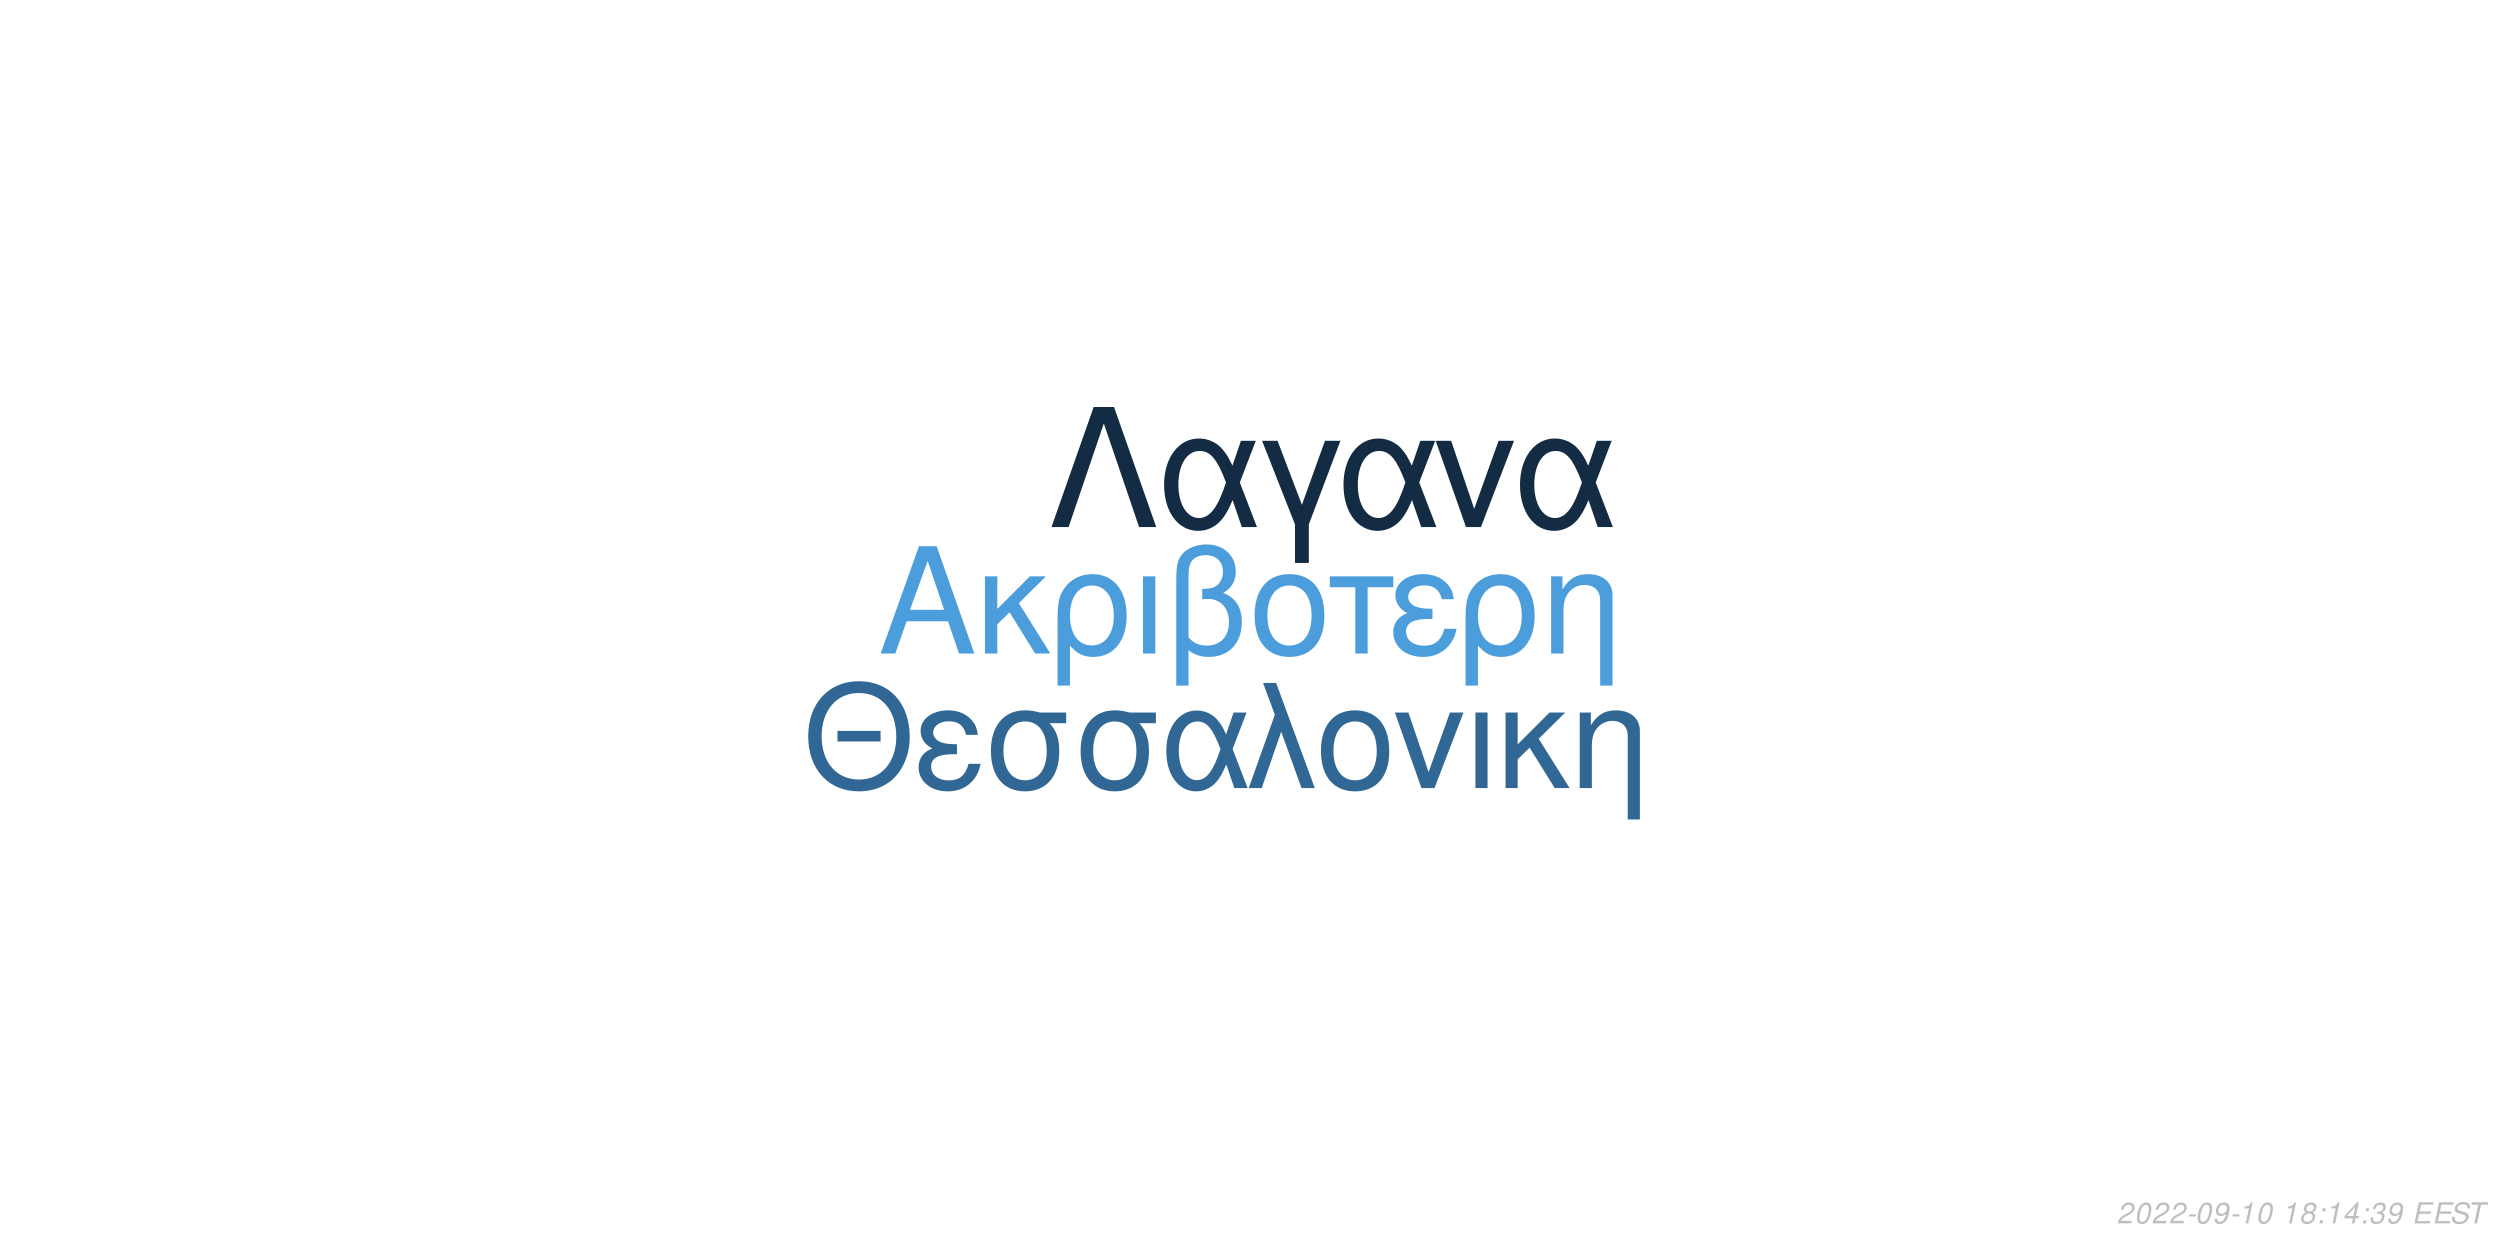
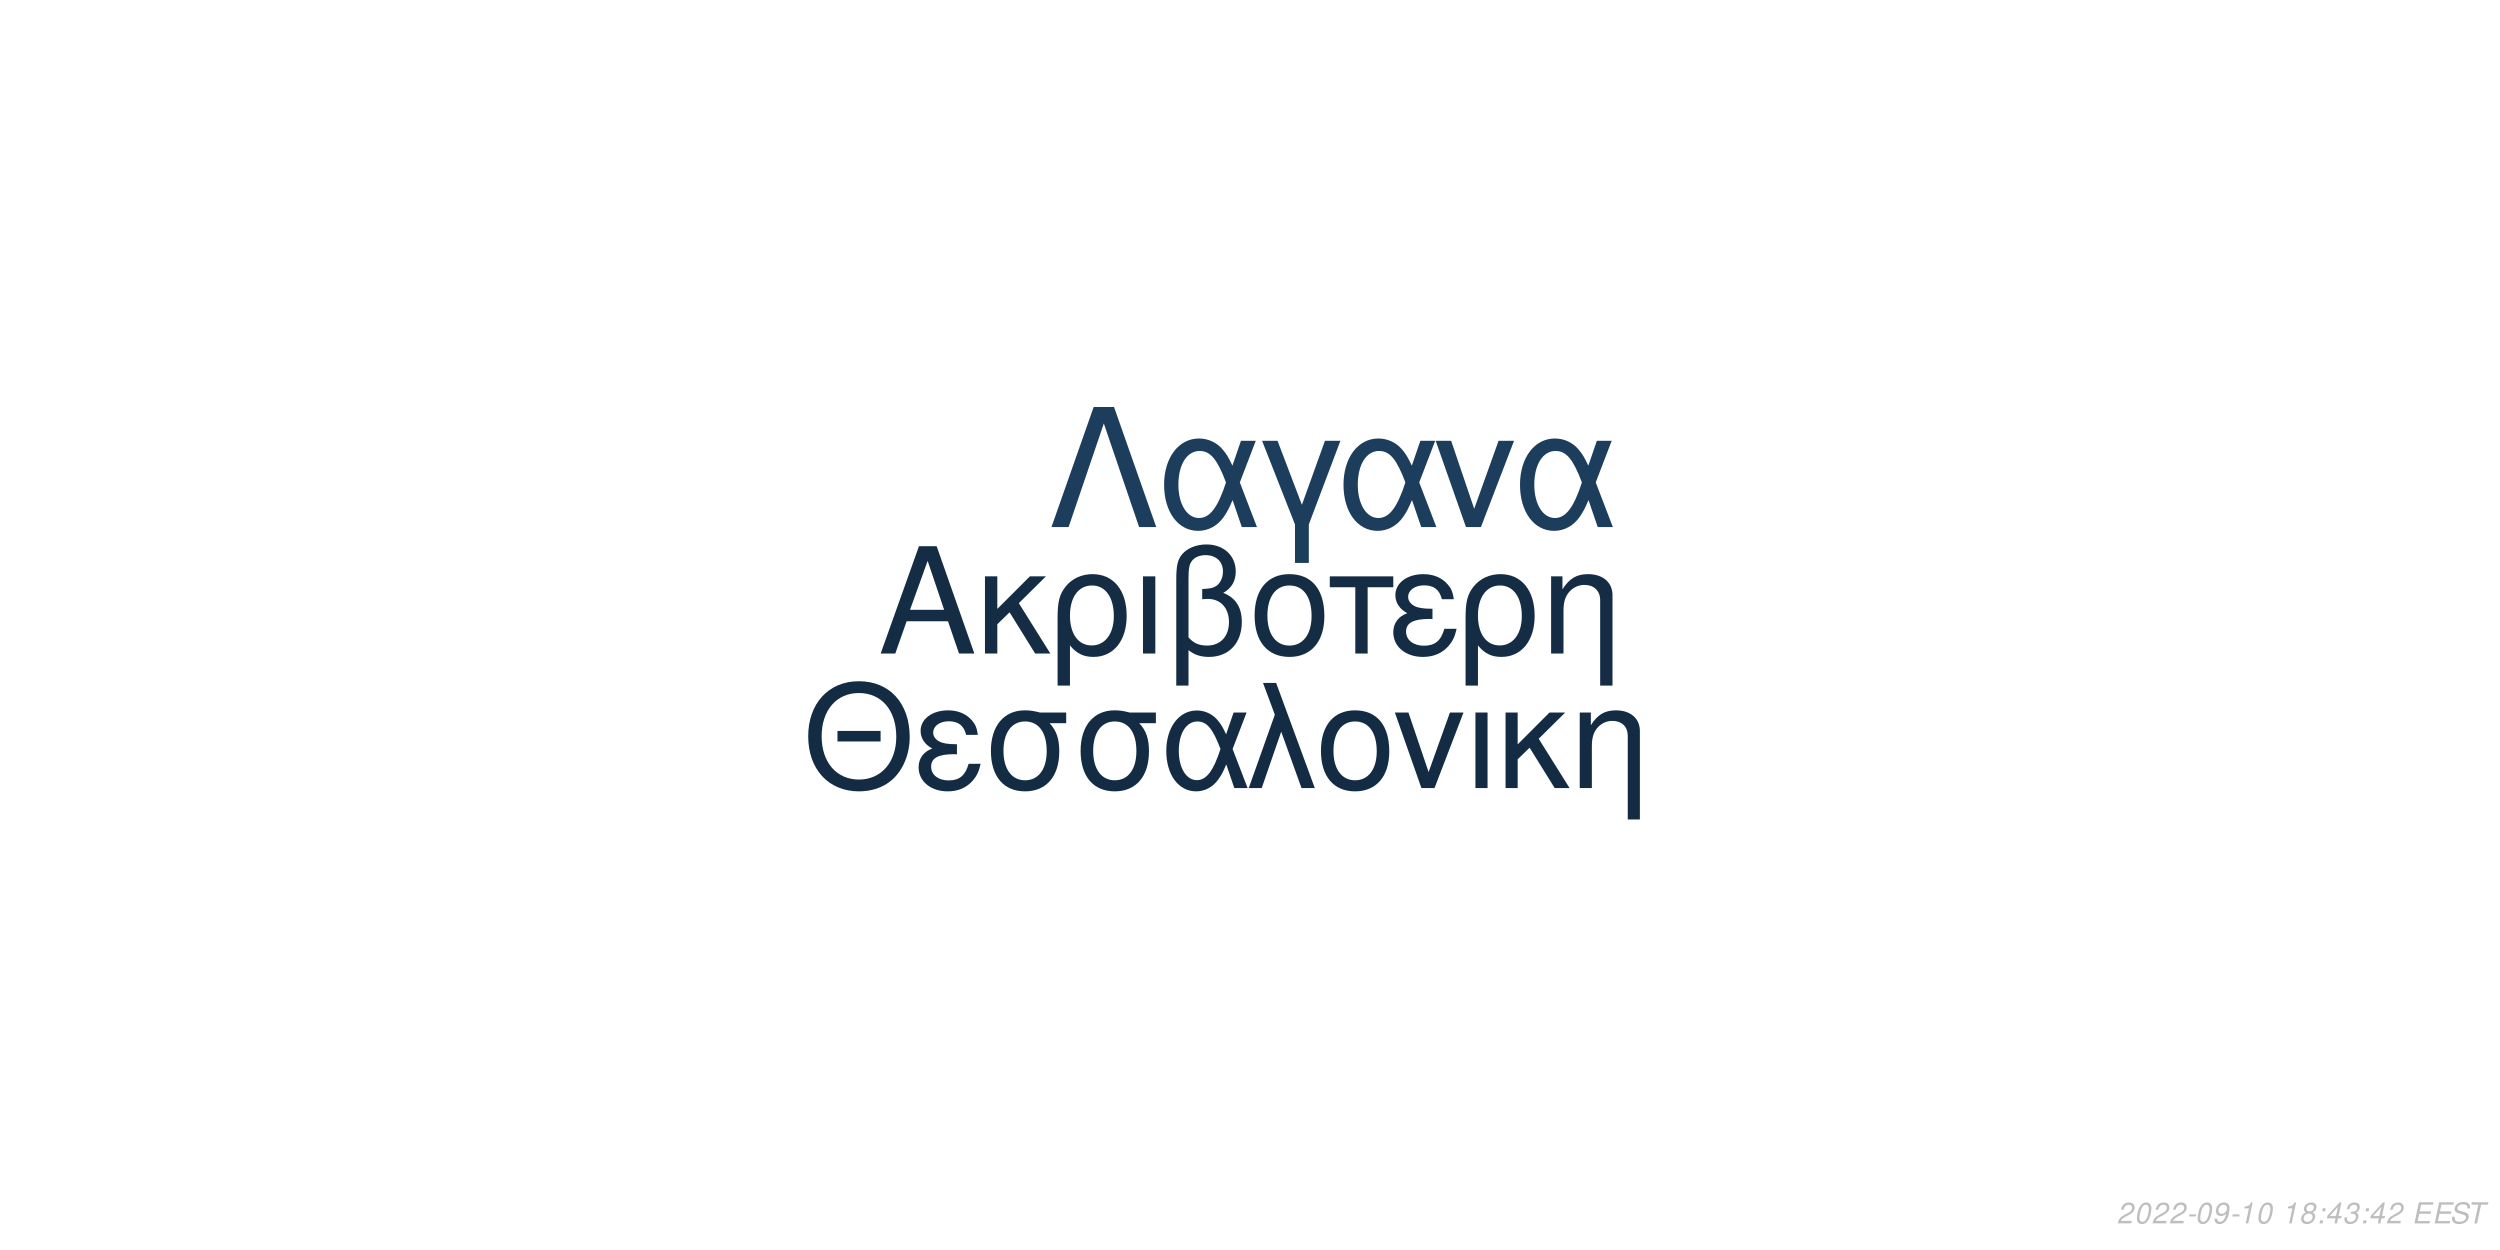
<svg xmlns="http://www.w3.org/2000/svg" xmlns:xlink="http://www.w3.org/1999/xlink" width="864pt" height="432pt" viewBox="0 0 864 432" version="1.1">
  <defs>
    <g>
      <symbol overflow="visible" id="glyph0-0">
        <path style="stroke:none;" d="" />
      </symbol>
      <symbol overflow="visible" id="glyph0-1">
        <path style="stroke:none;" d="M 24.125 -11.141 L 27.938 0 L 33.234 0 L 20.203 -37.094 L 14.094 -37.094 L 0.859 0 L 5.906 0 L 9.828 -11.141 Z M 22.797 -15.109 L 11 -15.109 L 17.094 -32.016 Z M 22.797 -15.109 " />
      </symbol>
      <symbol overflow="visible" id="glyph0-2">
        <path style="stroke:none;" d="M 7.172 -15.422 L 7.172 -26.672 L 2.906 -26.672 L 2.906 0 L 7.172 0 L 7.172 -10.125 L 11.406 -14.25 L 20.25 0 L 25.5 0 L 14.609 -17.406 L 23.969 -26.672 L 18.422 -26.672 Z M 7.172 -15.422 " />
      </symbol>
      <symbol overflow="visible" id="glyph0-3">
        <path style="stroke:none;" d="M 3 11.094 L 7.281 11.094 L 7.281 -2.797 C 9.516 -0.047 11.953 1.172 15.375 1.172 C 22.344 1.172 26.875 -4.422 26.875 -13.031 C 26.875 -21.891 22.297 -27.438 15.062 -27.438 C 11.297 -27.438 7.984 -25.906 5.797 -23.156 C 3.672 -20.516 3 -17.969 3 -12.359 Z M 14.906 -23.516 C 19.547 -23.516 22.438 -19.438 22.438 -12.922 C 22.438 -6.812 19.391 -2.797 14.812 -2.797 C 10.172 -2.797 7.281 -6.766 7.281 -13.125 C 7.281 -19.484 10.234 -23.516 14.906 -23.516 Z M 14.906 -23.516 " />
      </symbol>
      <symbol overflow="visible" id="glyph0-4">
        <path style="stroke:none;" d="M 3.516 0 L 7.781 0 L 7.781 -26.672 L 3.516 -26.672 Z M 3.516 0 " />
      </symbol>
      <symbol overflow="visible" id="glyph0-5">
        <path style="stroke:none;" d="M 4.016 11.094 L 8.25 11.094 L 8.25 -1.172 C 10.172 0.406 12.422 1.172 15.312 1.172 C 22.188 1.172 26.672 -3.609 26.672 -10.891 C 26.672 -15.984 24.578 -19.234 20.25 -20.969 C 23.109 -22.547 24.578 -25.031 24.578 -28.344 C 24.578 -33.844 20.406 -37.703 14.453 -37.703 C 10.938 -37.703 7.734 -36.391 6 -34.25 C 4.484 -32.422 4.016 -30.328 4.016 -25.391 Z M 8.25 -25.656 C 8.25 -29.359 8.5 -30.844 9.469 -32.062 C 10.375 -33.281 12.156 -34 14.094 -34 C 17.812 -34 20.156 -31.812 20.156 -28.297 C 20.156 -25.953 18.984 -23.812 17.297 -23.047 C 16.281 -22.547 15.469 -22.438 12.984 -22.297 L 12.984 -18.781 C 13.734 -18.828 14.344 -18.875 14.969 -18.875 C 19.344 -18.875 22.234 -15.719 22.234 -10.891 C 22.234 -5.906 19.281 -2.75 14.656 -2.75 C 11.953 -2.75 9.922 -3.609 8.25 -5.594 Z M 8.25 -25.656 " />
      </symbol>
      <symbol overflow="visible" id="glyph0-6">
        <path style="stroke:none;" d="M 14.094 -27.438 C 6.562 -27.438 2.094 -22.094 2.094 -13.125 C 2.094 -4.125 6.562 1.172 14.141 1.172 C 21.672 1.172 26.203 -4.172 26.203 -12.922 C 26.203 -22.188 21.828 -27.438 14.094 -27.438 Z M 14.141 -23.516 C 18.938 -23.516 21.781 -19.594 21.781 -12.984 C 21.781 -6.672 18.828 -2.75 14.141 -2.75 C 9.422 -2.75 6.516 -6.672 6.516 -13.125 C 6.516 -19.594 9.422 -23.516 14.141 -23.516 Z M 14.141 -23.516 " />
      </symbol>
      <symbol overflow="visible" id="glyph0-7">
        <path style="stroke:none;" d="M 7.891 0 L 12.156 0 L 12.156 -22.906 L 21.016 -22.906 L 21.016 -26.672 L -0.922 -26.672 L -0.922 -22.906 L 7.891 -22.906 Z M 7.891 0 " />
      </symbol>
      <symbol overflow="visible" id="glyph0-8">
        <path style="stroke:none;" d="M 14.562 -15.469 C 11.344 -15.469 9.562 -15.781 8.297 -16.438 C 6.922 -17.203 6.156 -18.328 6.156 -19.547 C 6.156 -21.891 8.453 -23.562 11.656 -23.562 C 15.062 -23.562 16.953 -22.094 17.812 -18.781 L 21.938 -18.781 C 21.578 -21.266 21.062 -22.5 19.797 -23.922 C 17.812 -26.203 14.906 -27.438 11.453 -27.438 C 5.797 -27.438 1.734 -24.375 1.734 -20.203 C 1.734 -17.609 3.156 -15.375 5.859 -13.938 C 2.797 -12.875 1.016 -10.484 1.016 -7.328 C 1.016 -2.391 5.297 1.172 11.25 1.172 C 14.969 1.172 17.906 -0.109 20.156 -2.641 C 21.578 -4.328 22.297 -5.797 22.906 -8.547 L 18.672 -8.547 C 17.5 -4.422 15.422 -2.703 11.609 -2.703 C 7.938 -2.703 5.438 -4.688 5.438 -7.578 C 5.438 -10.578 7.938 -11.953 13.484 -11.953 C 13.641 -11.953 14.094 -11.953 14.562 -11.906 Z M 14.562 -15.469 " />
      </symbol>
      <symbol overflow="visible" id="glyph0-9">
        <path style="stroke:none;" d="M 3.562 -26.672 L 3.562 0 L 7.844 0 L 7.844 -14.703 C 7.844 -17.906 8.5 -19.891 10.031 -21.531 C 11.406 -22.953 13.188 -23.719 15.062 -23.719 C 18.375 -23.719 20.516 -21.672 20.516 -18.469 L 20.516 11.094 L 24.781 11.094 L 24.781 -20.156 C 24.781 -24.578 21.469 -27.438 16.328 -27.438 C 12.359 -27.438 9.828 -25.906 7.484 -22.188 L 7.484 -26.672 Z M 3.562 -26.672 " />
      </symbol>
      <symbol overflow="visible" id="glyph1-0">
        <path style="stroke:none;" d="" />
      </symbol>
      <symbol overflow="visible" id="glyph1-1">
        <path style="stroke:none;" d="M 26.859 -19.734 L 11.953 -19.734 L 11.953 -16.094 L 26.859 -16.094 Z M 19.328 -36.922 C 8.922 -36.922 1.844 -29.25 1.844 -17.891 C 1.844 -6.484 8.875 1.141 19.391 1.141 C 23.812 1.141 27.703 -0.203 30.641 -2.688 C 34.578 -6.031 36.922 -11.656 36.922 -17.594 C 36.922 -29.297 30 -36.922 19.328 -36.922 Z M 19.328 -32.844 C 27.203 -32.844 32.281 -26.906 32.281 -17.688 C 32.281 -8.922 27.062 -2.938 19.391 -2.938 C 11.609 -2.938 6.484 -8.922 6.484 -17.891 C 6.484 -26.859 11.609 -32.844 19.328 -32.844 Z M 19.328 -32.844 " />
      </symbol>
      <symbol overflow="visible" id="glyph1-2">
        <path style="stroke:none;" d="M 14.25 -15.141 C 11.109 -15.141 9.375 -15.453 8.125 -16.094 C 6.781 -16.844 6.031 -17.938 6.031 -19.141 C 6.031 -21.422 8.266 -23.078 11.406 -23.078 C 14.75 -23.078 16.594 -21.625 17.438 -18.391 L 21.469 -18.391 C 21.125 -20.828 20.625 -22.031 19.391 -23.422 C 17.438 -25.656 14.594 -26.859 11.219 -26.859 C 5.688 -26.859 1.688 -23.875 1.688 -19.781 C 1.688 -17.234 3.094 -15.047 5.734 -13.656 C 2.734 -12.609 1 -10.266 1 -7.172 C 1 -2.344 5.188 1.141 11.016 1.141 C 14.656 1.141 17.547 -0.094 19.734 -2.594 C 21.125 -4.234 21.828 -5.688 22.422 -8.375 L 18.281 -8.375 C 17.141 -4.328 15.094 -2.641 11.359 -2.641 C 7.766 -2.641 5.328 -4.578 5.328 -7.422 C 5.328 -10.359 7.766 -11.703 13.203 -11.703 C 13.359 -11.703 13.797 -11.703 14.25 -11.656 Z M 14.25 -15.141 " />
      </symbol>
      <symbol overflow="visible" id="glyph1-3">
        <path style="stroke:none;" d="M 29 -26.109 L 19.938 -26.109 C 17.594 -26.703 16.438 -26.859 14.703 -26.859 C 7.469 -26.859 2.984 -21.469 2.984 -12.859 C 2.984 -4.031 7.375 1.141 14.797 1.141 C 22.172 1.141 26.609 -4.078 26.609 -12.656 C 26.609 -17.047 25.656 -19.828 23.266 -22.422 L 29 -22.422 Z M 14.797 -23.016 C 19.531 -23.016 22.266 -19.234 22.266 -12.75 C 22.266 -6.531 19.438 -2.688 14.797 -2.688 C 10.172 -2.688 7.328 -6.531 7.328 -12.859 C 7.328 -19.188 10.172 -23.016 14.797 -23.016 Z M 14.797 -23.016 " />
      </symbol>
      <symbol overflow="visible" id="glyph1-4">
        <path style="stroke:none;" d="M 29.344 -26.109 L 24.859 -26.109 L 22.266 -18.578 C 21.125 -21.031 20.484 -22.125 19.328 -23.469 C 17.547 -25.609 14.906 -26.812 12.156 -26.812 C 5.984 -26.812 1.594 -20.984 1.594 -12.812 C 1.594 -4.578 5.828 1.141 11.906 1.141 C 14.953 1.141 17.734 -0.344 19.625 -3.047 C 20.672 -4.531 21.281 -5.688 22.328 -8.172 L 25.109 0 L 29.703 0 L 24.516 -13.5 Z M 20.328 -13.5 C 17.891 -5.922 15.453 -2.734 12.156 -2.734 C 8.516 -2.734 5.922 -6.922 5.922 -12.812 C 5.922 -18.938 8.516 -23.016 12.359 -23.016 C 15.594 -23.016 17.688 -20.531 20.328 -13.5 Z M 20.328 -13.5 " />
      </symbol>
      <symbol overflow="visible" id="glyph1-5">
        <path style="stroke:none;" d="M 1.094 0 L 5.578 0 L 12.312 -19.484 L 19.328 0 L 23.922 0 L 10.562 -36.328 L 6.031 -36.328 L 10.109 -25.359 Z M 1.094 0 " />
      </symbol>
      <symbol overflow="visible" id="glyph1-6">
        <path style="stroke:none;" d="M 13.797 -26.859 C 6.422 -26.859 2.047 -21.625 2.047 -12.859 C 2.047 -4.031 6.422 1.141 13.859 1.141 C 21.234 1.141 25.656 -4.078 25.656 -12.656 C 25.656 -21.719 21.375 -26.859 13.797 -26.859 Z M 13.859 -23.016 C 18.531 -23.016 21.328 -19.188 21.328 -12.703 C 21.328 -6.531 18.438 -2.688 13.859 -2.688 C 9.219 -2.688 6.375 -6.531 6.375 -12.859 C 6.375 -19.188 9.219 -23.016 13.859 -23.016 Z M 13.859 -23.016 " />
      </symbol>
      <symbol overflow="visible" id="glyph1-7">
        <path style="stroke:none;" d="M 14.297 0 L 24.312 -26.109 L 19.625 -26.109 L 12.25 -5.531 L 5.281 -26.109 L 0.594 -26.109 L 9.766 0 Z M 14.297 0 " />
      </symbol>
      <symbol overflow="visible" id="glyph1-8">
        <path style="stroke:none;" d="M 3.438 0 L 7.625 0 L 7.625 -26.109 L 3.438 -26.109 Z M 3.438 0 " />
      </symbol>
      <symbol overflow="visible" id="glyph1-9">
        <path style="stroke:none;" d="M 7.031 -15.094 L 7.031 -26.109 L 2.844 -26.109 L 2.844 0 L 7.031 0 L 7.031 -9.922 L 11.156 -13.953 L 19.828 0 L 24.969 0 L 14.297 -17.047 L 23.469 -26.109 L 18.031 -26.109 Z M 7.031 -15.094 " />
      </symbol>
      <symbol overflow="visible" id="glyph1-10">
        <path style="stroke:none;" d="M 3.484 -26.109 L 3.484 0 L 7.672 0 L 7.672 -14.406 C 7.672 -17.547 8.328 -19.484 9.812 -21.078 C 11.156 -22.469 12.906 -23.219 14.75 -23.219 C 17.984 -23.219 20.078 -21.234 20.078 -18.094 L 20.078 10.859 L 24.266 10.859 L 24.266 -19.734 C 24.266 -24.062 21.031 -26.859 16 -26.859 C 12.109 -26.859 9.609 -25.359 7.328 -21.719 L 7.328 -26.109 Z M 3.484 -26.109 " />
      </symbol>
      <symbol overflow="visible" id="glyph2-0">
        <path style="stroke:none;" d="" />
      </symbol>
      <symbol overflow="visible" id="glyph2-1">
        <path style="stroke:none;" d="M 22.531 -41.484 L 15.484 -41.484 L 0.906 0 L 6.828 0 L 19 -35.797 L 31.188 0 L 37.109 0 Z M 22.531 -41.484 " />
      </symbol>
      <symbol overflow="visible" id="glyph2-2">
        <path style="stroke:none;" d="M 33.516 -29.812 L 28.391 -29.812 L 25.438 -21.219 C 24.125 -24.016 23.391 -25.266 22.078 -26.797 C 20.031 -29.25 17.016 -30.609 13.891 -30.609 C 6.828 -30.609 1.828 -23.953 1.828 -14.625 C 1.828 -5.234 6.656 1.312 13.594 1.312 C 17.078 1.312 20.266 -0.391 22.422 -3.469 C 23.609 -5.172 24.297 -6.484 25.5 -9.328 L 28.688 0 L 33.922 0 L 28 -15.422 Z M 23.219 -15.422 C 20.422 -6.766 17.641 -3.125 13.891 -3.125 C 9.734 -3.125 6.766 -7.906 6.766 -14.625 C 6.766 -21.625 9.734 -26.297 14.109 -26.297 C 17.812 -26.297 20.203 -23.453 23.219 -15.422 Z M 23.219 -15.422 " />
      </symbol>
      <symbol overflow="visible" id="glyph2-3">
        <path style="stroke:none;" d="M 12.062 12.406 L 16.844 12.406 L 16.844 -0.906 L 27.766 -29.812 L 22.422 -29.812 L 14.453 -7.688 L 6.031 -29.812 L 0.688 -29.812 L 12.062 -0.906 Z M 12.062 12.406 " />
      </symbol>
      <symbol overflow="visible" id="glyph2-4">
        <path style="stroke:none;" d="M 16.328 0 L 27.766 -29.812 L 22.422 -29.812 L 14 -6.312 L 6.031 -29.812 L 0.688 -29.812 L 11.156 0 Z M 16.328 0 " />
      </symbol>
      <symbol overflow="visible" id="glyph3-0">
        <path style="stroke:none;" d="" />
      </symbol>
      <symbol overflow="visible" id="glyph3-1">
        <path style="stroke:none;" d="M 5.234 -0.875 L 1.469 -0.875 C 1.641 -1.375 2.203 -1.891 3.109 -2.344 L 4.234 -2.938 C 5.562 -3.625 6.219 -4.469 6.219 -5.484 C 6.219 -5.938 6.062 -6.359 5.797 -6.656 C 5.469 -7.047 4.984 -7.234 4.312 -7.234 C 2.766 -7.234 1.891 -6.453 1.484 -4.734 L 2.375 -4.734 C 2.484 -5.188 2.609 -5.484 2.797 -5.75 C 3.094 -6.203 3.609 -6.453 4.188 -6.453 C 4.891 -6.453 5.344 -6.031 5.344 -5.375 C 5.344 -4.703 4.859 -4.094 4.016 -3.656 L 2.984 -3.125 C 1.234 -2.188 0.797 -1.656 0.344 -0.016 L 5.047 -0.016 Z M 5.234 -0.875 " />
      </symbol>
      <symbol overflow="visible" id="glyph3-2">
        <path style="stroke:none;" d="M 4.203 -7.234 C 3.375 -7.234 2.688 -6.812 2.125 -5.984 C 1.484 -5.047 0.984 -3.188 0.984 -1.734 C 0.984 -1.109 1.172 -0.562 1.484 -0.266 C 1.797 0.047 2.281 0.234 2.766 0.234 C 3.625 0.234 4.281 -0.156 4.859 -1.016 C 5.516 -1.953 6 -3.797 6 -5.266 C 6 -6.5 5.328 -7.234 4.203 -7.234 Z M 4.094 -6.453 C 4.734 -6.453 5.125 -5.984 5.125 -5.156 C 5.125 -4.203 4.781 -2.625 4.406 -1.812 C 3.984 -0.938 3.516 -0.547 2.875 -0.547 C 2.25 -0.547 1.875 -1.031 1.875 -1.828 C 1.875 -2.797 2.203 -4.344 2.594 -5.203 C 2.984 -6.047 3.453 -6.453 4.094 -6.453 Z M 4.094 -6.453 " />
      </symbol>
      <symbol overflow="visible" id="glyph3-3">
        <path style="stroke:none;" d="M 3.516 -3.125 L 1.125 -3.125 L 0.969 -2.406 L 3.359 -2.406 Z M 3.516 -3.125 " />
      </symbol>
      <symbol overflow="visible" id="glyph3-4">
        <path style="stroke:none;" d="M 0.844 -1.656 C 0.844 -1.547 0.844 -1.438 0.844 -1.375 C 0.844 -0.406 1.531 0.234 2.578 0.234 C 3.203 0.234 3.766 0.016 4.297 -0.438 C 4.938 -1 5.312 -1.656 5.594 -2.719 C 5.844 -3.672 6.016 -4.766 6.016 -5.375 C 6.016 -5.844 5.844 -6.328 5.547 -6.656 C 5.203 -7.031 4.703 -7.234 4.062 -7.234 C 2.516 -7.234 1.297 -5.938 1.297 -4.266 C 1.297 -3.203 1.984 -2.547 3.047 -2.547 C 3.484 -2.547 3.953 -2.672 4.281 -2.891 C 4.406 -2.984 4.547 -3.078 4.828 -3.344 C 4.438 -1.484 3.703 -0.547 2.703 -0.547 C 2.109 -0.547 1.719 -0.938 1.719 -1.547 L 1.719 -1.656 Z M 3.953 -6.453 C 4.625 -6.453 5.141 -5.953 5.141 -5.281 C 5.141 -4.188 4.312 -3.312 3.297 -3.312 C 2.594 -3.312 2.172 -3.734 2.172 -4.453 C 2.172 -5.562 2.984 -6.453 3.953 -6.453 Z M 3.953 -6.453 " />
      </symbol>
      <symbol overflow="visible" id="glyph3-5">
        <path style="stroke:none;" d="M 3.703 -5.188 L 2.594 0 L 3.469 0 L 5.016 -7.234 L 4.438 -7.234 C 3.906 -6.156 3.688 -6.016 2.234 -5.812 L 2.109 -5.188 Z M 3.703 -5.188 " />
      </symbol>
      <symbol overflow="visible" id="glyph3-6">
        <path style="stroke:none;" d="" />
      </symbol>
      <symbol overflow="visible" id="glyph3-7">
        <path style="stroke:none;" d="M 4.766 -3.797 C 5.078 -3.969 5.234 -4.078 5.438 -4.234 C 5.812 -4.594 6.062 -5.172 6.062 -5.734 C 6.062 -6.625 5.344 -7.234 4.266 -7.234 C 2.812 -7.234 1.703 -6.219 1.703 -4.875 C 1.703 -4.406 1.875 -4.125 2.359 -3.812 C 1.297 -3.312 0.75 -2.516 0.75 -1.469 C 0.75 -0.438 1.547 0.234 2.812 0.234 C 3.656 0.234 4.359 -0.094 4.938 -0.734 C 5.359 -1.234 5.609 -1.859 5.609 -2.438 C 5.609 -3.047 5.312 -3.516 4.766 -3.797 Z M 4.109 -6.453 C 4.797 -6.453 5.188 -6.125 5.188 -5.578 C 5.188 -5.266 5.062 -4.922 4.859 -4.672 C 4.562 -4.312 4.188 -4.156 3.656 -4.156 C 2.984 -4.156 2.594 -4.453 2.594 -4.984 C 2.594 -5.859 3.203 -6.453 4.109 -6.453 Z M 3.453 -3.406 C 4.234 -3.406 4.734 -2.984 4.734 -2.312 C 4.734 -1.312 3.922 -0.547 2.875 -0.547 C 2.125 -0.547 1.625 -0.969 1.625 -1.625 C 1.625 -2.609 2.438 -3.406 3.453 -3.406 Z M 3.453 -3.406 " />
      </symbol>
      <symbol overflow="visible" id="glyph3-8">
        <path style="stroke:none;" d="M 2.359 -1.031 L 1.312 -1.031 L 1.094 0 L 2.141 0 Z M 3.266 -5.234 L 2.219 -5.234 L 2 -4.203 L 3.047 -4.203 Z M 3.266 -5.234 " />
      </symbol>
      <symbol overflow="visible" id="glyph3-9">
        <path style="stroke:none;" d="M 3.625 -1.75 L 3.266 0 L 4.141 0 L 4.516 -1.75 L 5.562 -1.75 L 5.734 -2.531 L 4.688 -2.531 L 5.688 -7.234 L 5.016 -7.234 L 0.844 -2.672 L 0.641 -1.75 Z M 3.797 -2.531 L 1.594 -2.531 L 4.469 -5.703 Z M 3.797 -2.531 " />
      </symbol>
      <symbol overflow="visible" id="glyph3-10">
        <path style="stroke:none;" d="M 2.922 -3.312 C 3.125 -3.344 3.234 -3.344 3.375 -3.344 C 4.203 -3.344 4.688 -3 4.688 -2.406 C 4.688 -1.312 3.906 -0.547 2.781 -0.547 C 2.047 -0.547 1.594 -0.938 1.594 -1.562 C 1.594 -1.719 1.609 -1.844 1.656 -2.094 L 0.766 -2.094 C 0.734 -1.797 0.719 -1.641 0.719 -1.469 C 0.719 -0.375 1.406 0.234 2.641 0.234 C 3.547 0.234 4.297 -0.078 4.812 -0.656 C 5.266 -1.156 5.562 -1.875 5.562 -2.547 C 5.562 -3.125 5.344 -3.453 4.797 -3.734 C 5.641 -4.234 6.016 -4.844 6.016 -5.734 C 6.016 -6.656 5.312 -7.234 4.203 -7.234 C 3.375 -7.234 2.672 -6.938 2.188 -6.375 C 1.891 -6.031 1.703 -5.641 1.516 -4.906 L 2.391 -4.906 C 2.5 -5.359 2.594 -5.594 2.734 -5.812 C 3.047 -6.234 3.516 -6.453 4.078 -6.453 C 4.734 -6.453 5.141 -6.125 5.141 -5.578 C 5.141 -5.188 5.016 -4.797 4.797 -4.547 C 4.516 -4.234 4 -4.062 3.266 -4.062 L 3.078 -4.062 Z M 2.922 -3.312 " />
      </symbol>
      <symbol overflow="visible" id="glyph3-11">
        <path style="stroke:none;" d="M 2.547 -3.312 L 6.5 -3.312 L 6.688 -4.141 L 2.719 -4.141 L 3.219 -6.469 L 7.344 -6.469 L 7.516 -7.297 L 2.453 -7.297 L 0.906 0 L 6.125 0 L 6.297 -0.812 L 2.016 -0.812 Z M 2.547 -3.312 " />
      </symbol>
      <symbol overflow="visible" id="glyph3-12">
        <path style="stroke:none;" d="M 7.062 -5.156 C 7.125 -5.438 7.141 -5.562 7.141 -5.703 C 7.141 -6.156 6.938 -6.594 6.594 -6.891 C 6.188 -7.25 5.656 -7.406 4.875 -7.406 C 3.844 -7.406 3.047 -7.125 2.5 -6.562 C 2.094 -6.141 1.781 -5.438 1.781 -4.922 C 1.781 -4.297 2.219 -3.766 2.891 -3.562 L 4.594 -3.094 C 5.406 -2.859 5.734 -2.578 5.734 -2.094 C 5.734 -1.781 5.547 -1.406 5.266 -1.141 C 4.844 -0.766 4.266 -0.578 3.453 -0.578 C 2.328 -0.578 1.812 -0.984 1.812 -1.906 C 1.812 -2.047 1.812 -2.125 1.844 -2.312 L 0.984 -2.312 C 0.906 -2.062 0.891 -1.906 0.891 -1.688 C 0.891 -0.484 1.797 0.234 3.297 0.234 C 4.359 0.234 5.234 -0.062 5.812 -0.609 C 6.344 -1.078 6.688 -1.797 6.688 -2.375 C 6.688 -2.641 6.609 -2.906 6.453 -3.156 C 6.234 -3.5 5.938 -3.703 5.469 -3.828 L 3.75 -4.312 C 2.984 -4.547 2.734 -4.734 2.734 -5.188 C 2.734 -5.547 2.875 -5.844 3.188 -6.109 C 3.547 -6.438 4.031 -6.594 4.703 -6.594 C 5.266 -6.594 5.688 -6.484 5.906 -6.297 C 6.094 -6.125 6.219 -5.797 6.219 -5.516 C 6.219 -5.422 6.203 -5.344 6.188 -5.156 Z M 7.062 -5.156 " />
      </symbol>
      <symbol overflow="visible" id="glyph3-13">
        <path style="stroke:none;" d="M 4.938 -6.469 L 7.312 -6.469 L 7.484 -7.297 L 1.75 -7.297 L 1.578 -6.469 L 3.984 -6.469 L 2.609 0 L 3.547 0 Z M 4.938 -6.469 " />
      </symbol>
    </g>
  </defs>
  <g id="surface1">
    <rect x="0" y="0" width="864" height="432" style="fill:rgb(100%,100%,100%);fill-opacity:1;stroke:none;" />
-     <g style="fill:rgb(29.804%,61.569%,86.275%);fill-opacity:1;">
+     <g style="fill:rgb(7.843%,17.647%,27.059%);fill-opacity:1;">
      <use xlink:href="#glyph0-1" x="303.5" y="225.861" />
      <use xlink:href="#glyph0-2" x="337.5" y="225.861" />
      <use xlink:href="#glyph0-3" x="362.5" y="225.861" />
      <use xlink:href="#glyph0-4" x="391.5" y="225.861" />
      <use xlink:href="#glyph0-5" x="402.5" y="225.861" />
      <use xlink:href="#glyph0-6" x="431.5" y="225.861" />
      <use xlink:href="#glyph0-7" x="460.5" y="225.861" />
      <use xlink:href="#glyph0-8" x="480.5" y="225.861" />
      <use xlink:href="#glyph0-3" x="503.5" y="225.861" />
      <use xlink:href="#glyph0-9" x="532.5" y="225.861" />
    </g>
-     <g style="fill:rgb(19.216%,40.392%,58.039%);fill-opacity:1;">
+     <g style="fill:rgb(7.451%,16.863%,26.275%);fill-opacity:1;">
      <use xlink:href="#glyph1-1" x="277.473" y="272.354" />
      <use xlink:href="#glyph1-2" x="316.473" y="272.354" />
      <use xlink:href="#glyph1-3" x="339.473" y="272.354" />
      <use xlink:href="#glyph1-3" x="370.473" y="272.354" />
      <use xlink:href="#glyph1-4" x="401.473" y="272.354" />
      <use xlink:href="#glyph1-5" x="430.473" y="272.354" />
      <use xlink:href="#glyph1-6" x="454.473" y="272.354" />
      <use xlink:href="#glyph1-7" x="481.473" y="272.354" />
      <use xlink:href="#glyph1-8" x="506.473" y="272.354" />
      <use xlink:href="#glyph1-9" x="517.473" y="272.354" />
      <use xlink:href="#glyph1-10" x="542.473" y="272.354" />
    </g>
-     <g style="fill:rgb(7.451%,16.863%,26.275%);fill-opacity:1;">
+     <g style="fill:rgb(10.98%,23.922%,36.078%);fill-opacity:1;">
      <use xlink:href="#glyph2-1" x="362.484" y="182.152" />
      <use xlink:href="#glyph2-2" x="400.484" y="182.152" />
      <use xlink:href="#glyph2-3" x="435.484" y="182.152" />
      <use xlink:href="#glyph2-2" x="462.484" y="182.152" />
      <use xlink:href="#glyph2-4" x="495.484" y="182.152" />
      <use xlink:href="#glyph2-2" x="523.484" y="182.152" />
    </g>
    <g style="fill:rgb(74.51%,74.51%,74.51%);fill-opacity:1;">
      <use xlink:href="#glyph3-1" x="731.52" y="422.81" />
      <use xlink:href="#glyph3-2" x="737.52" y="422.81" />
      <use xlink:href="#glyph3-1" x="743.52" y="422.81" />
      <use xlink:href="#glyph3-1" x="749.52" y="422.81" />
      <use xlink:href="#glyph3-3" x="755.52" y="422.81" />
      <use xlink:href="#glyph3-2" x="758.52" y="422.81" />
      <use xlink:href="#glyph3-4" x="764.52" y="422.81" />
      <use xlink:href="#glyph3-3" x="770.52" y="422.81" />
      <use xlink:href="#glyph3-5" x="773.52" y="422.81" />
      <use xlink:href="#glyph3-2" x="779.52" y="422.81" />
      <use xlink:href="#glyph3-6" x="785.52" y="422.81" />
      <use xlink:href="#glyph3-5" x="788.52" y="422.81" />
      <use xlink:href="#glyph3-7" x="794.52" y="422.81" />
      <use xlink:href="#glyph3-8" x="800.52" y="422.81" />
-       <use xlink:href="#glyph3-5" x="803.52" y="422.81" />
-       <use xlink:href="#glyph3-9" x="809.52" y="422.81" />
+       <use xlink:href="#glyph3-9" x="803.52" y="422.81" />
+       <use xlink:href="#glyph3-10" x="809.52" y="422.81" />
      <use xlink:href="#glyph3-8" x="815.52" y="422.81" />
-       <use xlink:href="#glyph3-10" x="818.52" y="422.81" />
-       <use xlink:href="#glyph3-4" x="824.52" y="422.81" />
+       <use xlink:href="#glyph3-9" x="818.52" y="422.81" />
+       <use xlink:href="#glyph3-1" x="824.52" y="422.81" />
      <use xlink:href="#glyph3-6" x="830.52" y="422.81" />
      <use xlink:href="#glyph3-11" x="833.52" y="422.81" />
      <use xlink:href="#glyph3-11" x="840.52" y="422.81" />
      <use xlink:href="#glyph3-12" x="846.52" y="422.81" />
      <use xlink:href="#glyph3-13" x="852.52" y="422.81" />
    </g>
  </g>
</svg>
